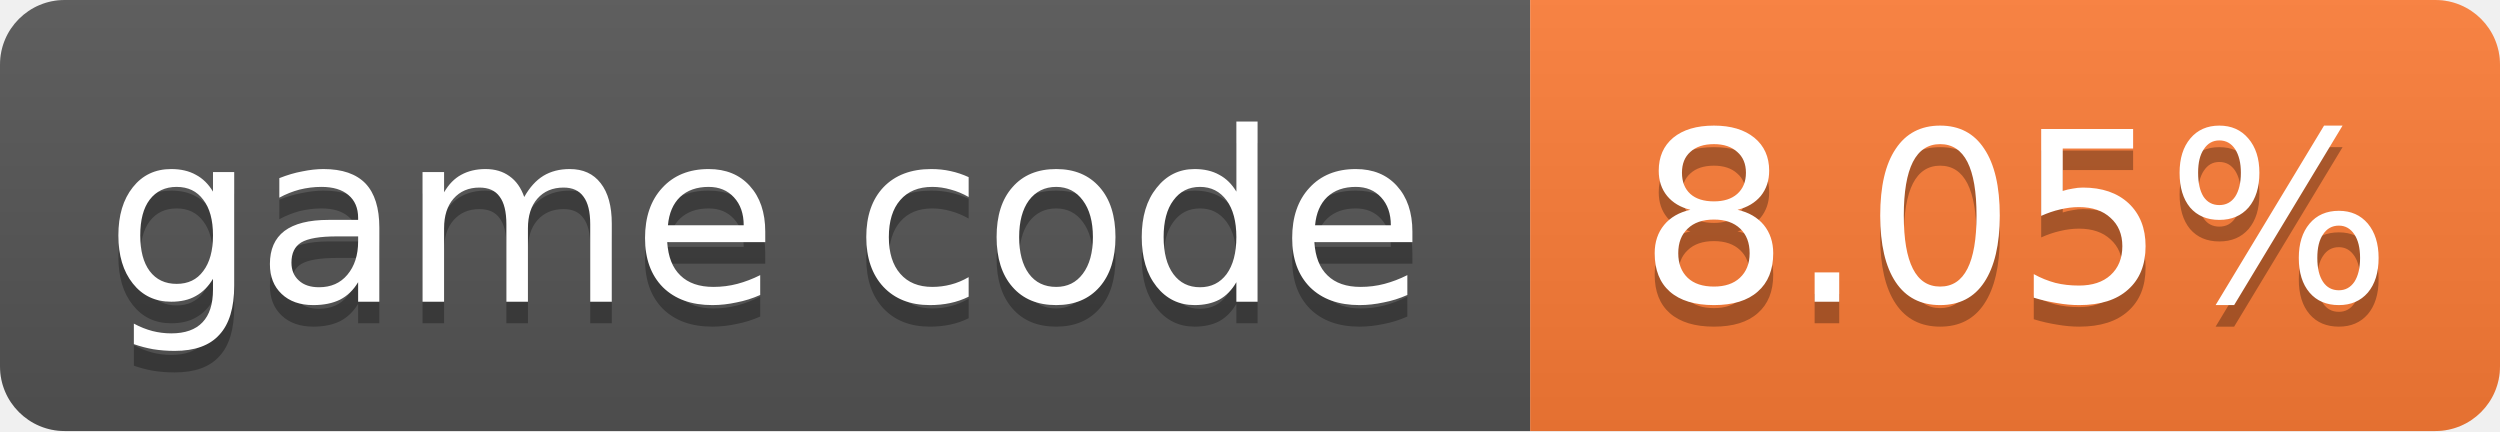
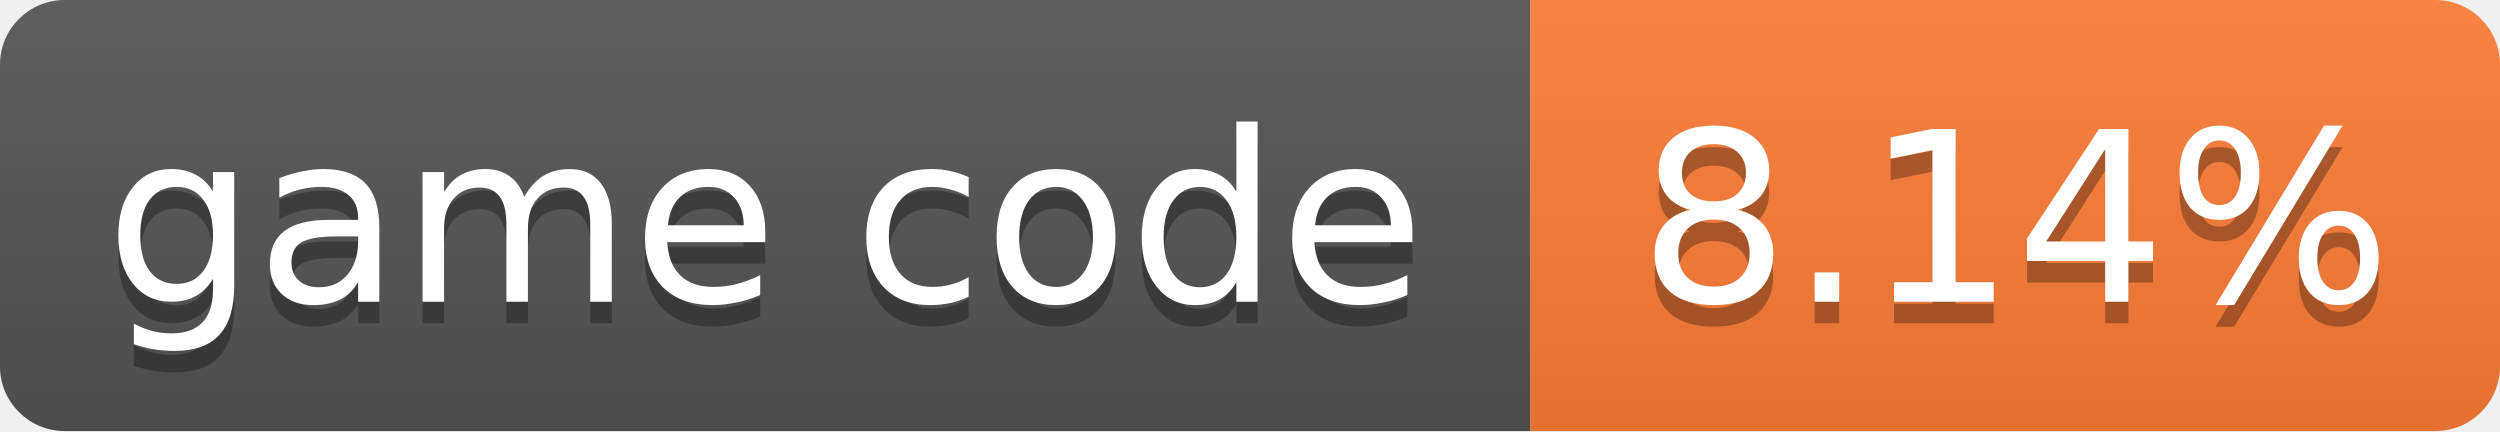
- <svg xmlns="http://www.w3.org/2000/svg" width="116" height="20" role="img" aria-label="game code: 8.05%">
+ <svg xmlns="http://www.w3.org/2000/svg" width="116" height="20" role="img" aria-label="game code: 8.14%">
  <linearGradient id="s" x2="0" y2="100%">
    <stop offset="0" stop-color="#bbb" stop-opacity=".1" />
    <stop offset="1" stop-opacity=".1" />
  </linearGradient>
  <clipPath id="r">
    <rect width="116" height="20" rx="3" fill="#fff" />
  </clipPath>
  <g clip-path="url(#r)">
    <rect width="71" height="20" fill="#555" />
    <rect x="71" width="45" height="20" fill="#fe7d37" />
    <rect width="116" height="20" fill="url(#s)" />
  </g>
  <g fill="#fff" text-anchor="middle" font-family="Verdana,Geneva,DejaVu Sans,sans-serif" font-size="11">
    <text x="35.5" y="15" fill="#010101" fill-opacity=".3">game code</text>
    <text x="35.5" y="14">game code</text>
-     <text x="93.5" y="15" fill="#010101" fill-opacity=".3">8.05%</text>
-     <text x="93.5" y="14">8.05%</text>
+     <text x="93.5" y="15" fill="#010101" fill-opacity=".3">8.14%</text>
+     <text x="93.5" y="14">8.14%</text>
  </g>
</svg>
